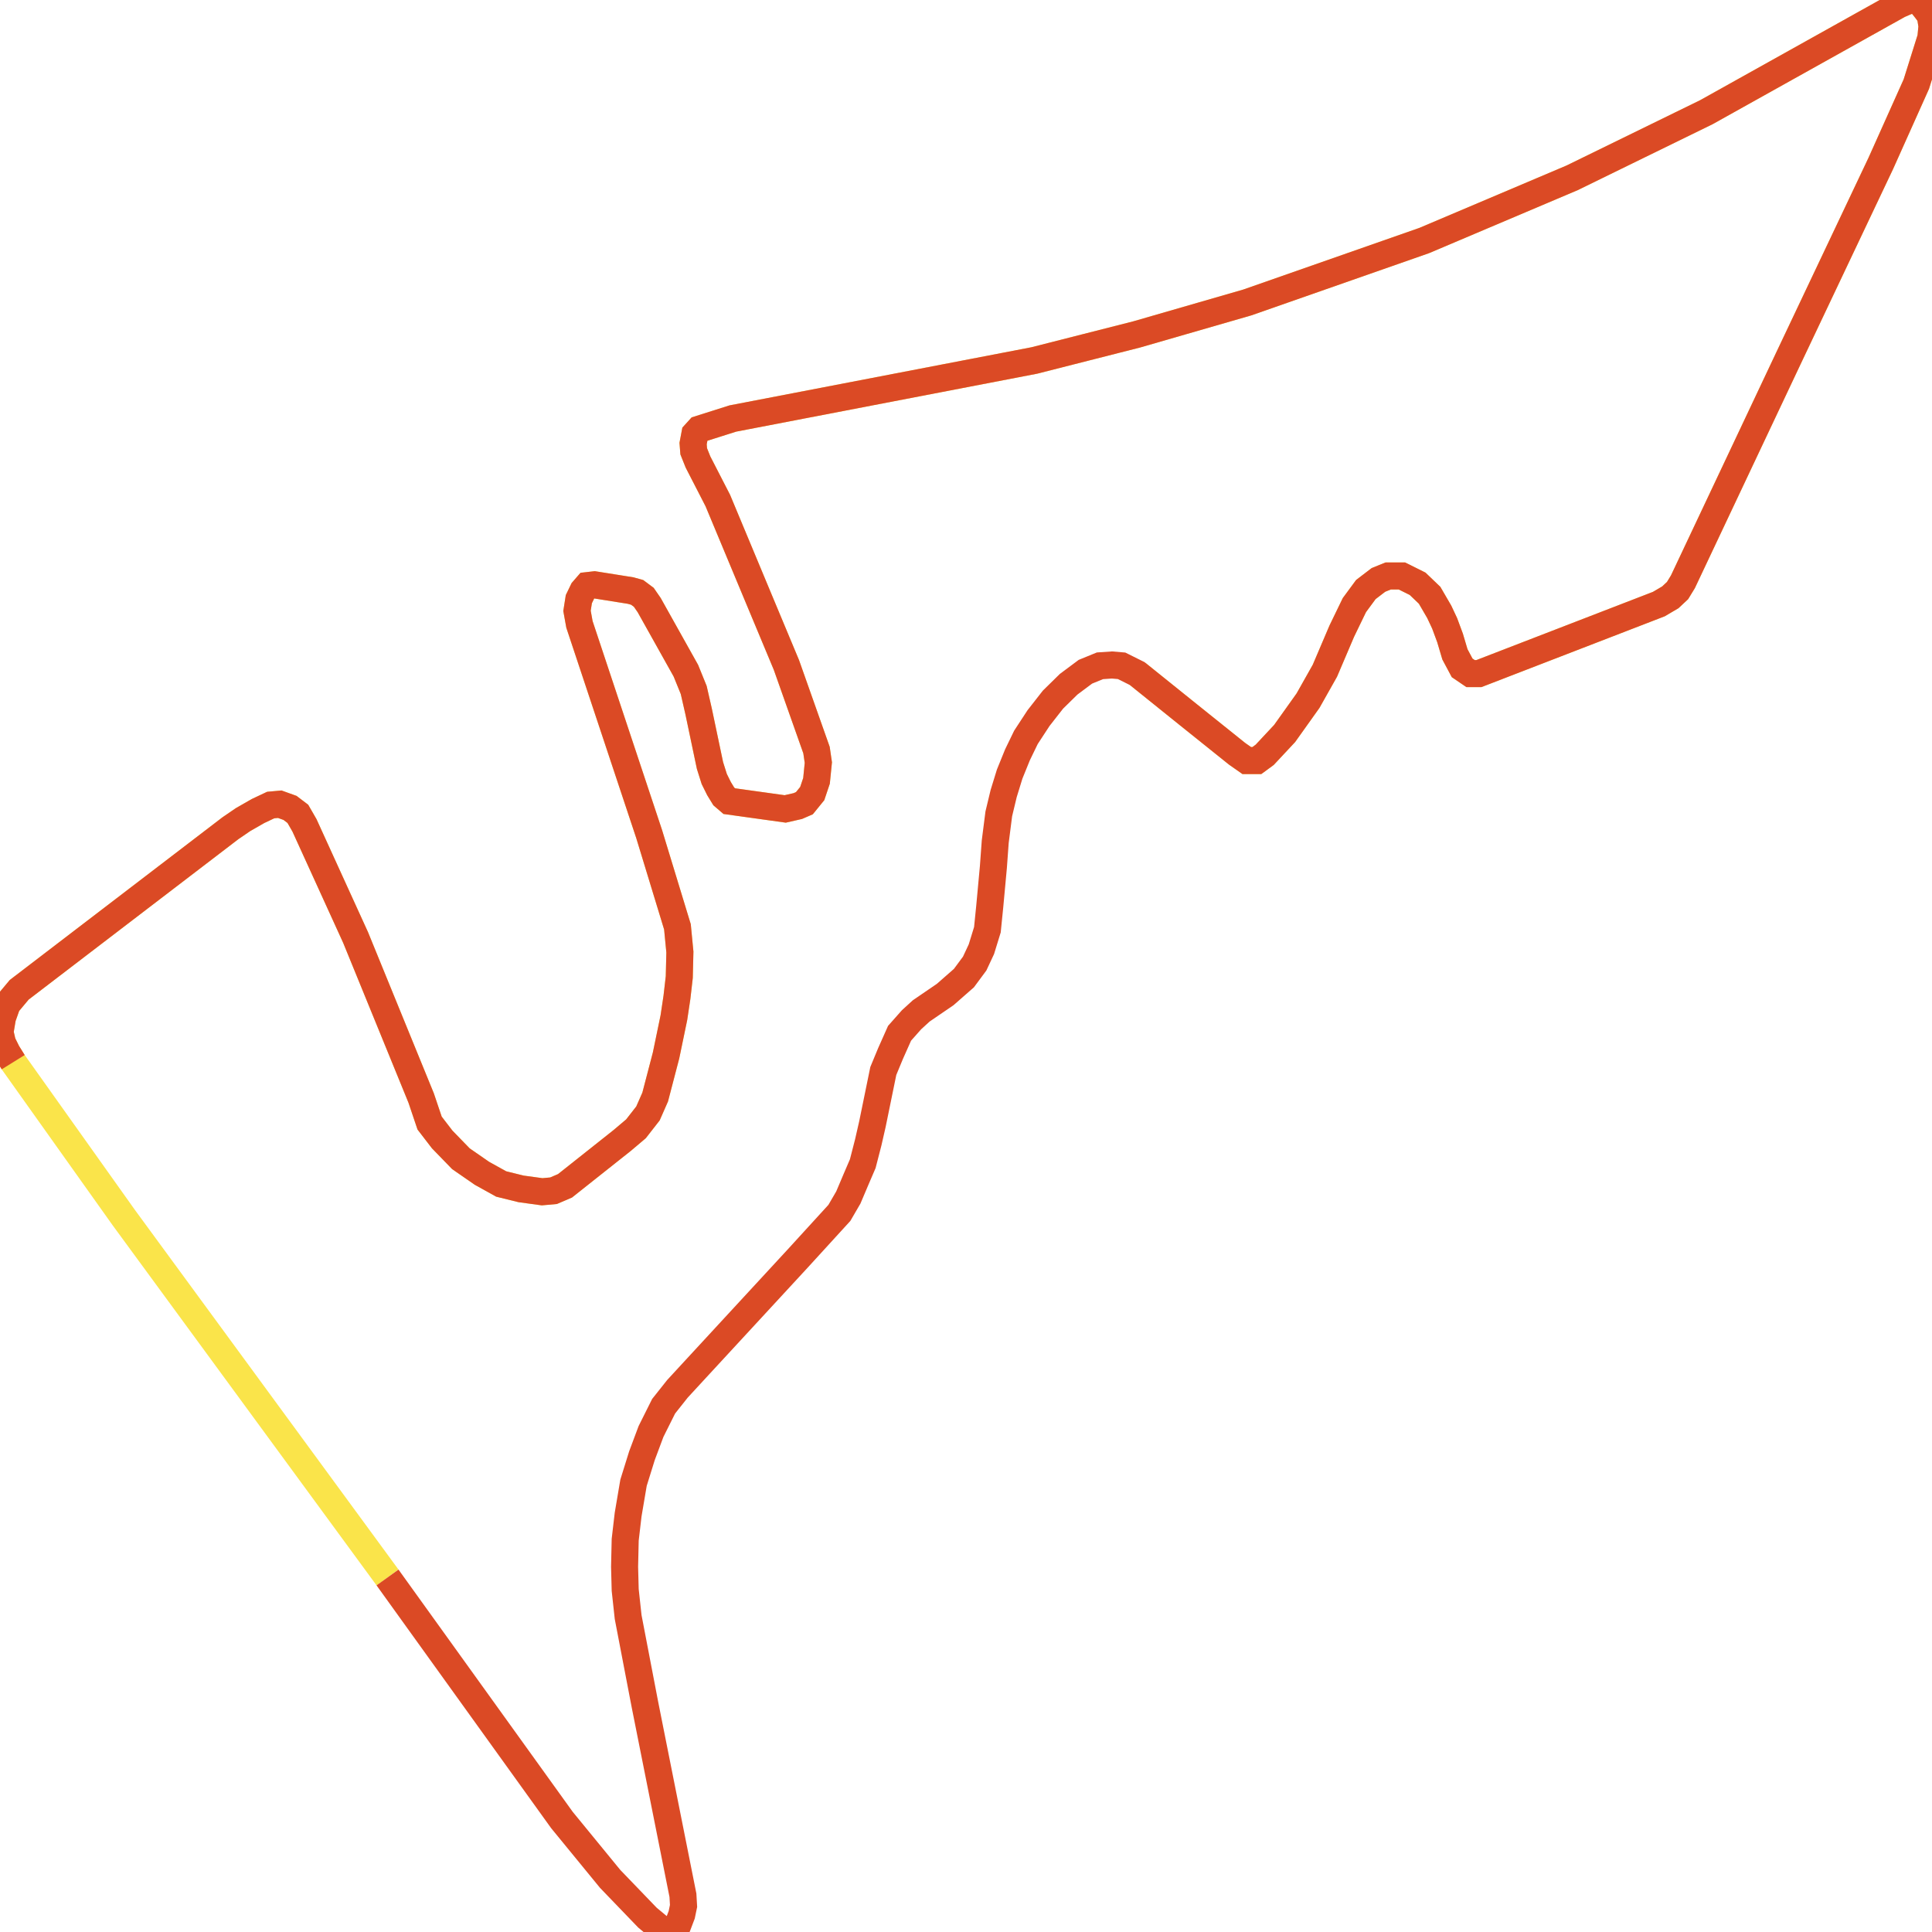
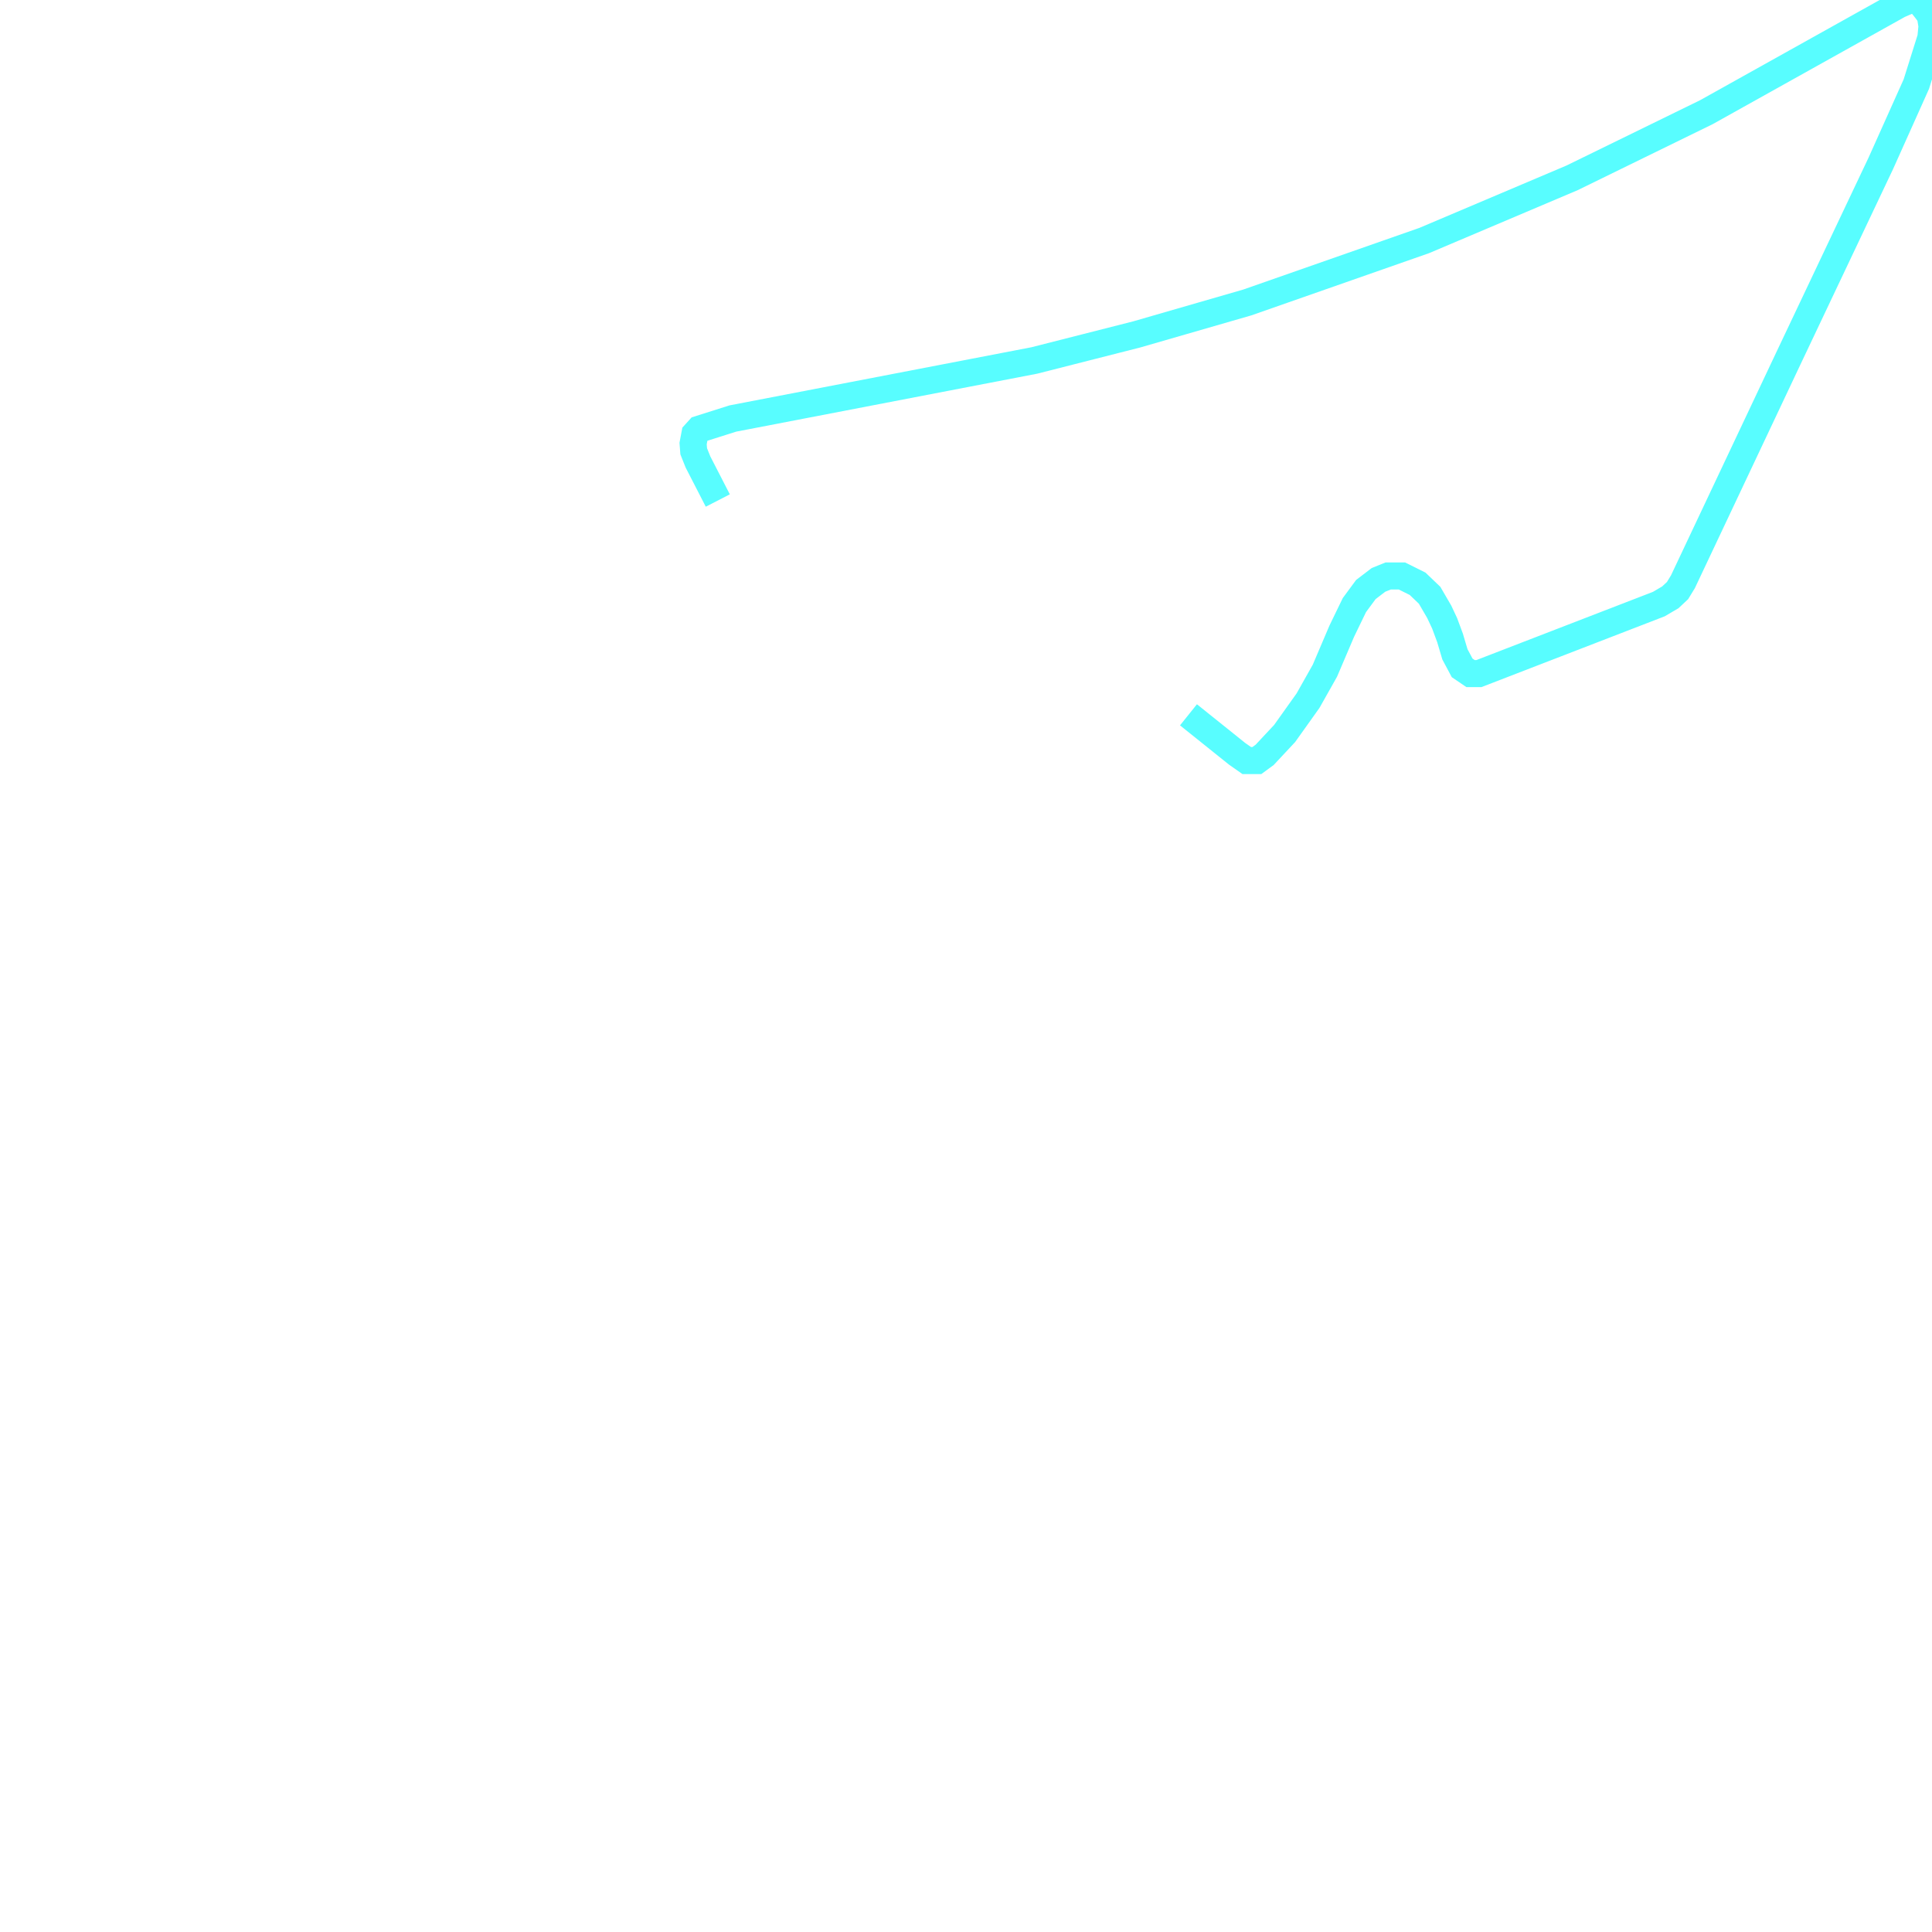
<svg xmlns="http://www.w3.org/2000/svg" width="500" height="500">
-   <path d="M294.317,174.326 L307.577,184.993 L320.153,195.075 L322.652,196.827 L325.283,196.827 L327.309,195.341 L332.465,189.822 L338.516,181.331 L342.883,173.583 L347.251,163.341 L350.513,156.602 L353.486,152.568 L356.748,150.074 L359.248,149.066 L362.826,149.066 L366.877,151.083 L369.982,154.054 L372.481,158.353 L373.875,161.325 L375.27,165.092 L376.532,169.338 L378.4,172.84 L380.584,174.326 L382.741,174.326 L429.308,156.336 L432.281,154.585 L434.149,152.834 L435.543,150.552 L462.799,92.815 L486.767,42.242 L495.948,21.758 L499.711,9.764 L500,6.74 L499.553,3.98 L498.448,2.494 L497.053,0.743 L495.501,0.0 L493.791,0.212 L491.45,1.221 L441.621,29.028 L406.893,46.009 L368.587,62.248 L322.81,78.274 L294.159,86.553 L267.666,93.292 L189.661,108.31 L180.952,111.07 L179.847,112.29 L179.374,114.785 L179.532,116.801 L180.637,119.561 L185.767,129.537 L196.501,155.275 L203.525,172.097 L211.313,194.12 L211.786,197.357 L211.313,202.08 L210.208,205.37 L208.182,207.865 L206.472,208.608 L203.21,209.35 L188.74,207.334 L187.319,206.113 L186.083,204.097 L184.846,201.603 L183.741,198.1 L180.795,184.09 L179.532,178.571 L177.506,173.583 L168.008,156.602 L166.614,154.585 L164.904,153.311 L163.194,152.834 L153.854,151.348 L151.986,151.56 L150.881,152.834 L149.803,155.063 L149.329,158.087 L149.961,161.59 L168.008,215.878 L175.322,239.864 L175.954,246.391 L175.796,252.866 L175.191,258.119 L174.401,263.373 L172.376,273.137 L169.561,283.91 L167.693,288.155 L164.588,292.135 L161.01,295.16 L146.225,306.888 L143.252,308.162 L140.305,308.427 L134.859,307.684 L129.703,306.411 L124.73,303.651 L119.284,299.883 L114.444,294.895 L111.181,290.65 L108.998,284.175 L92.028,242.624 L78.795,213.596 L77.085,210.624 L75.059,209.085 L72.402,208.13 L70.061,208.342 L66.798,209.881 L62.904,212.11 L59.642,214.339 L4.972,256.156 L1.868,259.871 L0.631,263.373 L0.0,267.141 L0.631,269.9 L1.868,272.394 L3.42,274.889 L32.071,315.167 L100.289,408.247" fill="none" stroke-width="7" stroke="#fae44a" />
-   <path d="" fill="none" stroke-width="7" stroke="#58fdff" />
-   <path d="M100.289,408.247 L145.435,471.025 L157.906,486.256 L167.561,496.285 L171.139,499.257 L172.534,500.0 L174.086,499.522 L175.48,498.037 L176.427,495.542 L176.901,493.26 L176.743,490.501 L166.93,441.255 L162.562,418.489 L161.8,411.484 L161.642,405.487 L161.8,398.482 L162.562,391.955 L163.957,383.73 L166.14,376.725 L168.482,370.463 L171.744,363.935 L175.322,359.425 L180.163,354.171 L206.472,325.674 L217.232,313.893 L219.547,309.913 L221.573,305.137 L223.283,301.157 L224.704,295.638 L225.783,290.915 L228.598,277.17 L230.466,272.66 L232.807,267.406 L235.912,263.904 L238.411,261.622 L244.62,257.376 L249.461,253.131 L252.249,249.363 L253.986,245.648 L255.538,240.607 L256.143,234.61 L257.09,224.368 L257.564,217.841 L258.485,210.624 L259.747,205.37 L261.3,200.329 L263.325,195.341 L265.509,190.83 L268.771,185.842 L272.507,181.066 L276.559,177.086 L280.9,173.848 L284.662,172.309 L287.766,172.097 L290.266,172.309 L294.317,174.326 L307.577,184.993 L320.153,195.075 L322.652,196.827 L325.283,196.827 L327.309,195.341 L332.465,189.822 L338.516,181.331 L342.883,173.583 L347.251,163.341 L350.513,156.602 L353.486,152.568 L356.748,150.074 L359.248,149.066 L362.826,149.066 L366.877,151.083 L369.982,154.054 L372.481,158.353 L373.875,161.325 L375.27,165.092 L376.532,169.338 L378.4,172.84 L380.584,174.326 L382.741,174.326 L429.308,156.336 L432.281,154.585 L434.149,152.834 L435.543,150.552 L462.799,92.815 L486.767,42.242 L495.948,21.758 L499.711,9.764 L500,6.74 L499.553,3.98 L498.448,2.494 L497.053,0.743 L495.501,0.0 L493.791,0.212 L491.45,1.221 L441.621,29.028 L406.893,46.009 L368.587,62.248 L322.81,78.274 L294.159,86.553 L267.666,93.292 L189.661,108.31 L180.952,111.07 L179.847,112.29 L179.374,114.785 L179.532,116.801 L180.637,119.561 L185.767,129.537 L196.501,155.275 L203.525,172.097 L211.313,194.12 L211.786,197.357 L211.313,202.08 L210.208,205.37 L208.182,207.865 L206.472,208.608 L203.21,209.35 L188.74,207.334 L187.319,206.113 L186.083,204.097 L184.846,201.603 L183.741,198.1 L180.795,184.09 L179.532,178.571 L177.506,173.583 L168.008,156.602 L166.614,154.585 L164.904,153.311 L163.194,152.834 L153.854,151.348 L151.986,151.56 L150.881,152.834 L149.803,155.063 L149.329,158.087 L149.961,161.59 L168.008,215.878 L175.322,239.864 L175.954,246.391 L175.796,252.866 L175.191,258.119 L174.401,263.373 L172.376,273.137 L169.561,283.91 L167.693,288.155 L164.588,292.135 L161.01,295.16 L146.225,306.888 L143.252,308.162 L140.305,308.427 L134.859,307.684 L129.703,306.411 L124.73,303.651 L119.284,299.883 L114.444,294.895 L111.181,290.65 L108.998,284.175 L92.028,242.624 L78.795,213.596 L77.085,210.624 L75.059,209.085 L72.402,208.13 L70.061,208.342 L66.798,209.881 L62.904,212.11 L59.642,214.339 L4.972,256.156 L1.868,259.871 L0.631,263.373 L0.0,267.141 L0.631,269.9 L1.868,272.394 L3.42,274.889" fill="none" stroke-width="7" stroke="#db4a25" />
+   <path d="M307.577,184.993 L320.153,195.075 L322.652,196.827 L325.283,196.827 L327.309,195.341 L332.465,189.822 L338.516,181.331 L342.883,173.583 L347.251,163.341 L350.513,156.602 L353.486,152.568 L356.748,150.074 L359.248,149.066 L362.826,149.066 L366.877,151.083 L369.982,154.054 L372.481,158.353 L373.875,161.325 L375.27,165.092 L376.532,169.338 L378.4,172.84 L380.584,174.326 L382.741,174.326 L429.308,156.336 L432.281,154.585 L434.149,152.834 L435.543,150.552 L462.799,92.815 L486.767,42.242 L495.948,21.758 L499.711,9.764 L500,6.74 L499.553,3.98 L498.448,2.494 L497.053,0.743 L495.501,0.0 L493.791,0.212 L491.45,1.221 L441.621,29.028 L406.893,46.009 L368.587,62.248 L322.81,78.274 L294.159,86.553 L267.666,93.292 L189.661,108.31 L180.952,111.07 L179.847,112.29 L179.374,114.785 L179.532,116.801 L180.637,119.561 L185.767,129.537" fill="none" stroke-width="7" stroke="#58fdff" />
</svg>
